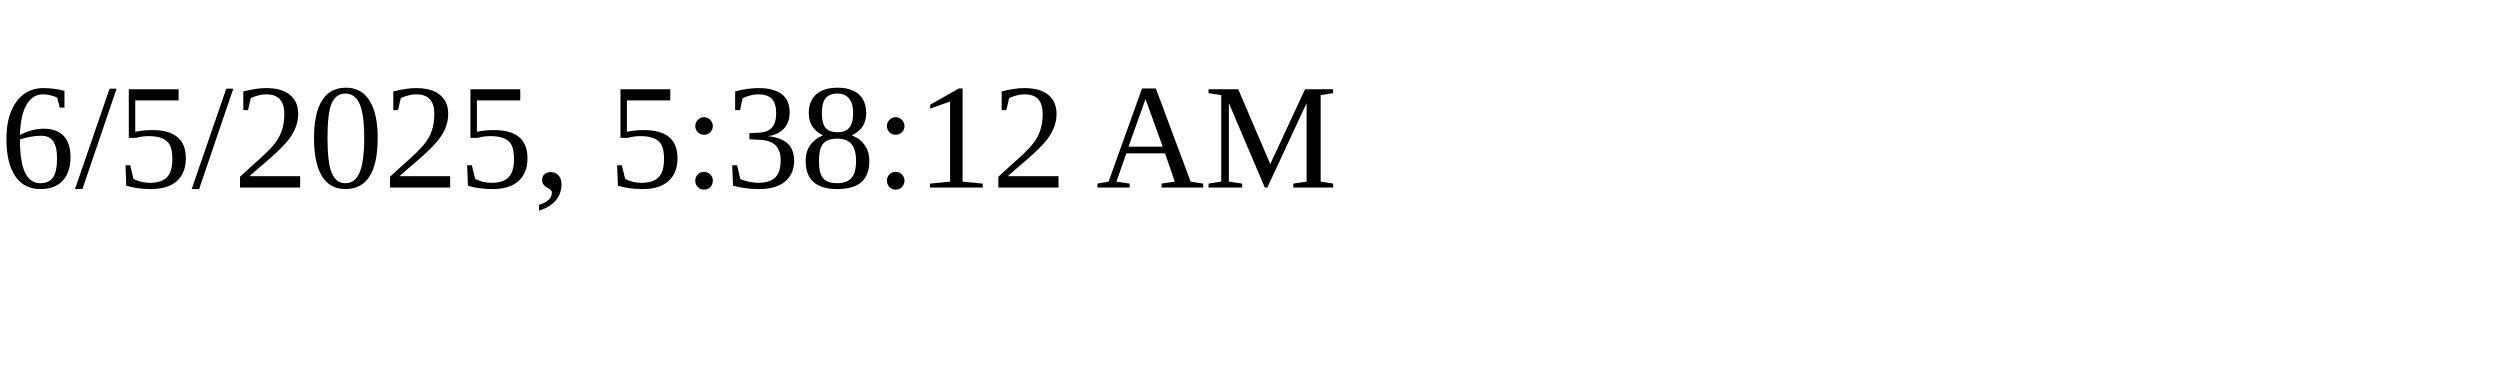
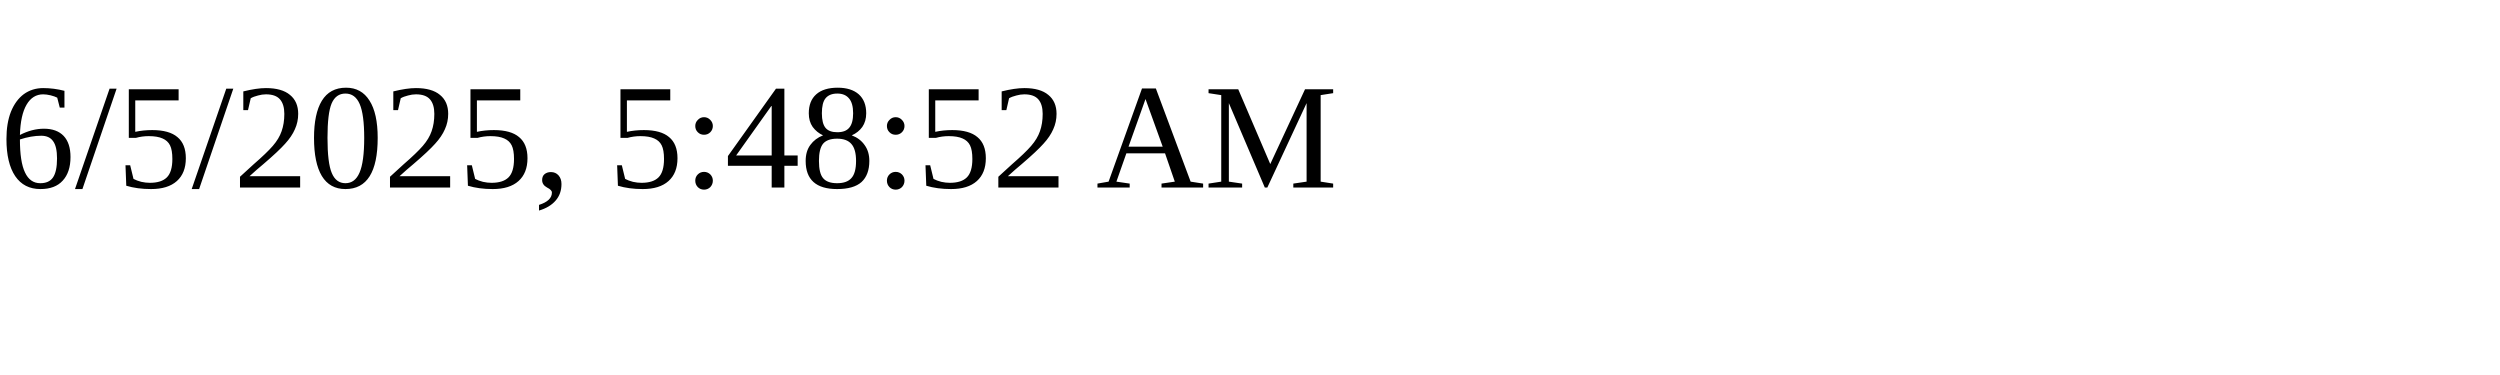
<svg xmlns="http://www.w3.org/2000/svg" height="30" width="200">
-   <text x="0" y="15">6/5/2025, 5:38:12 AM</text>
+   <text x="0" y="15">6/5/2025, 5:48:52 AM</text>
</svg>
